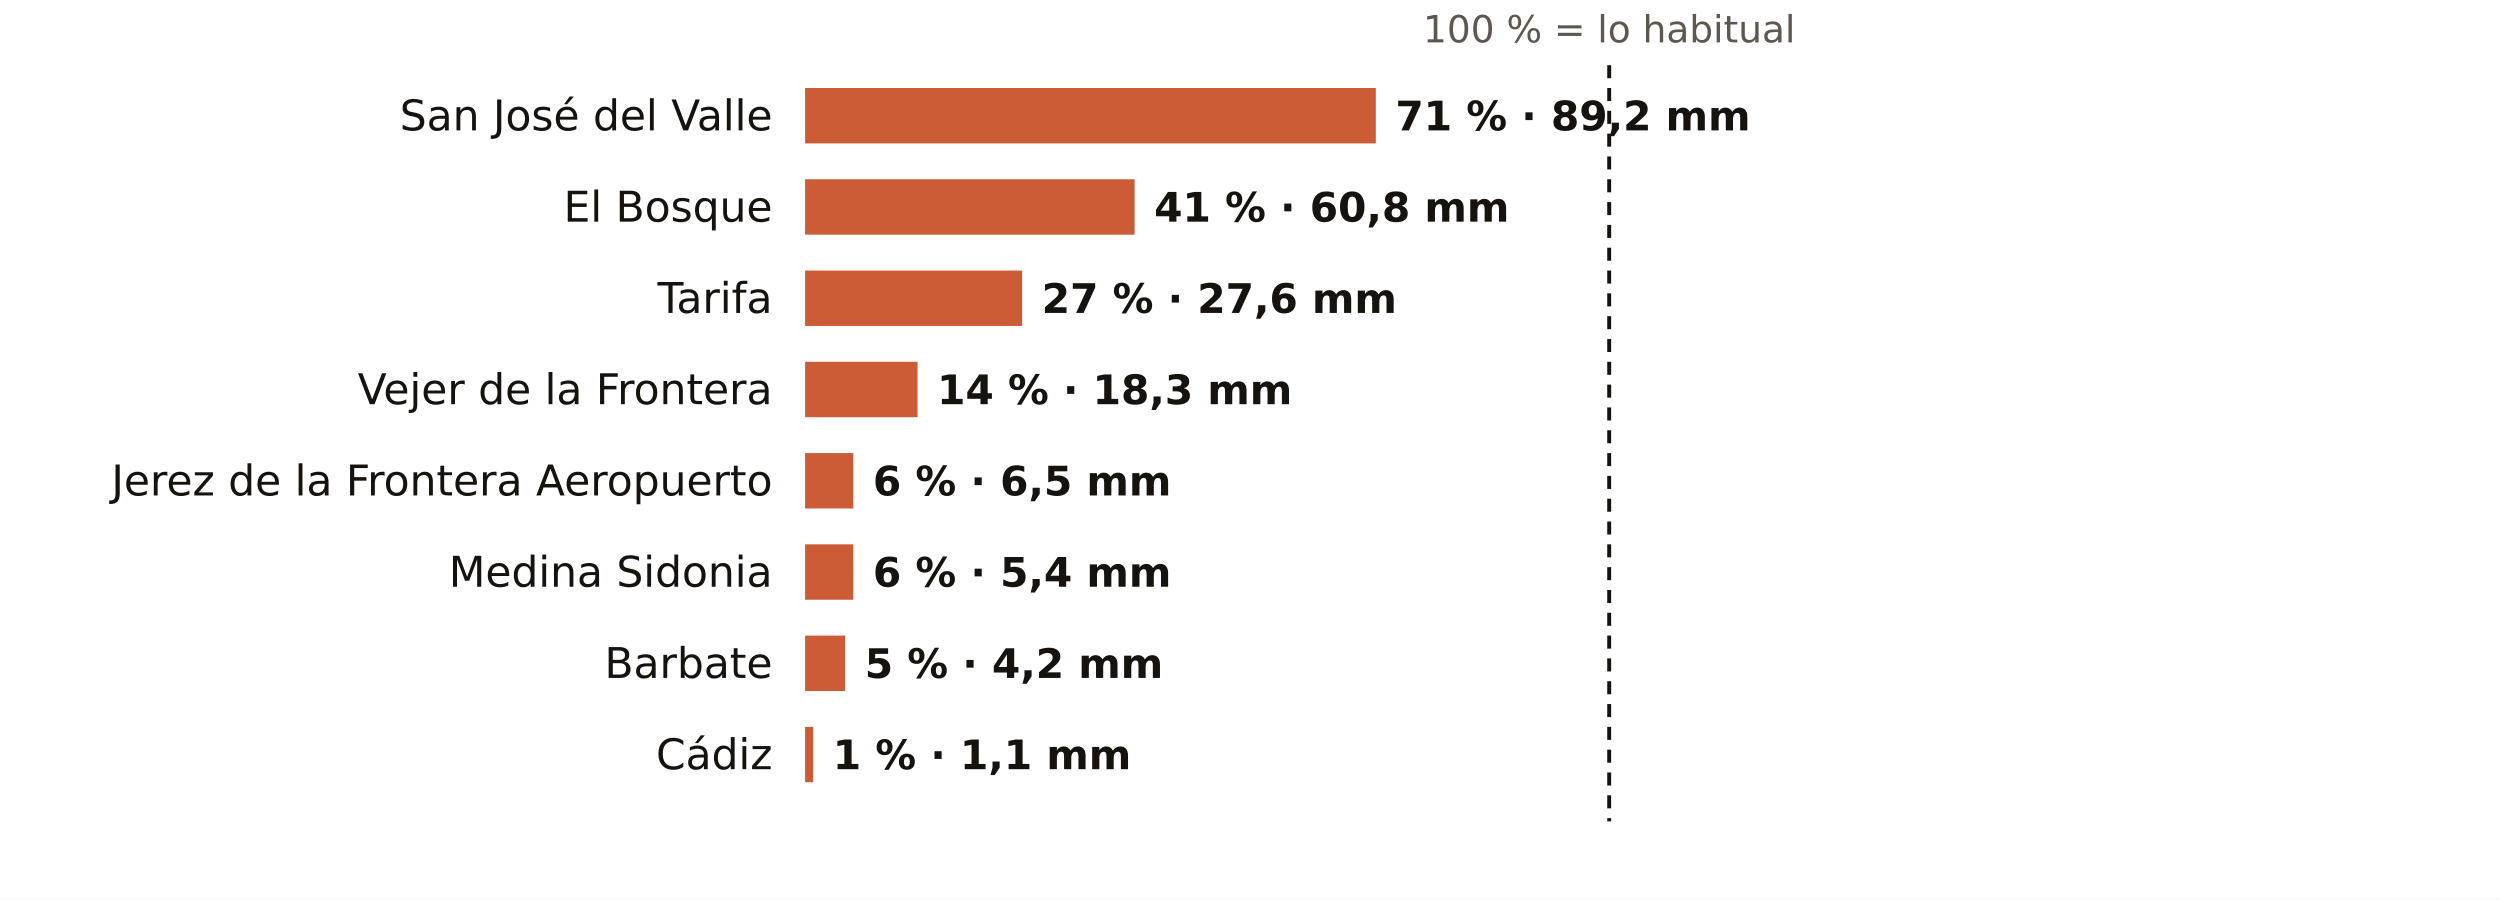
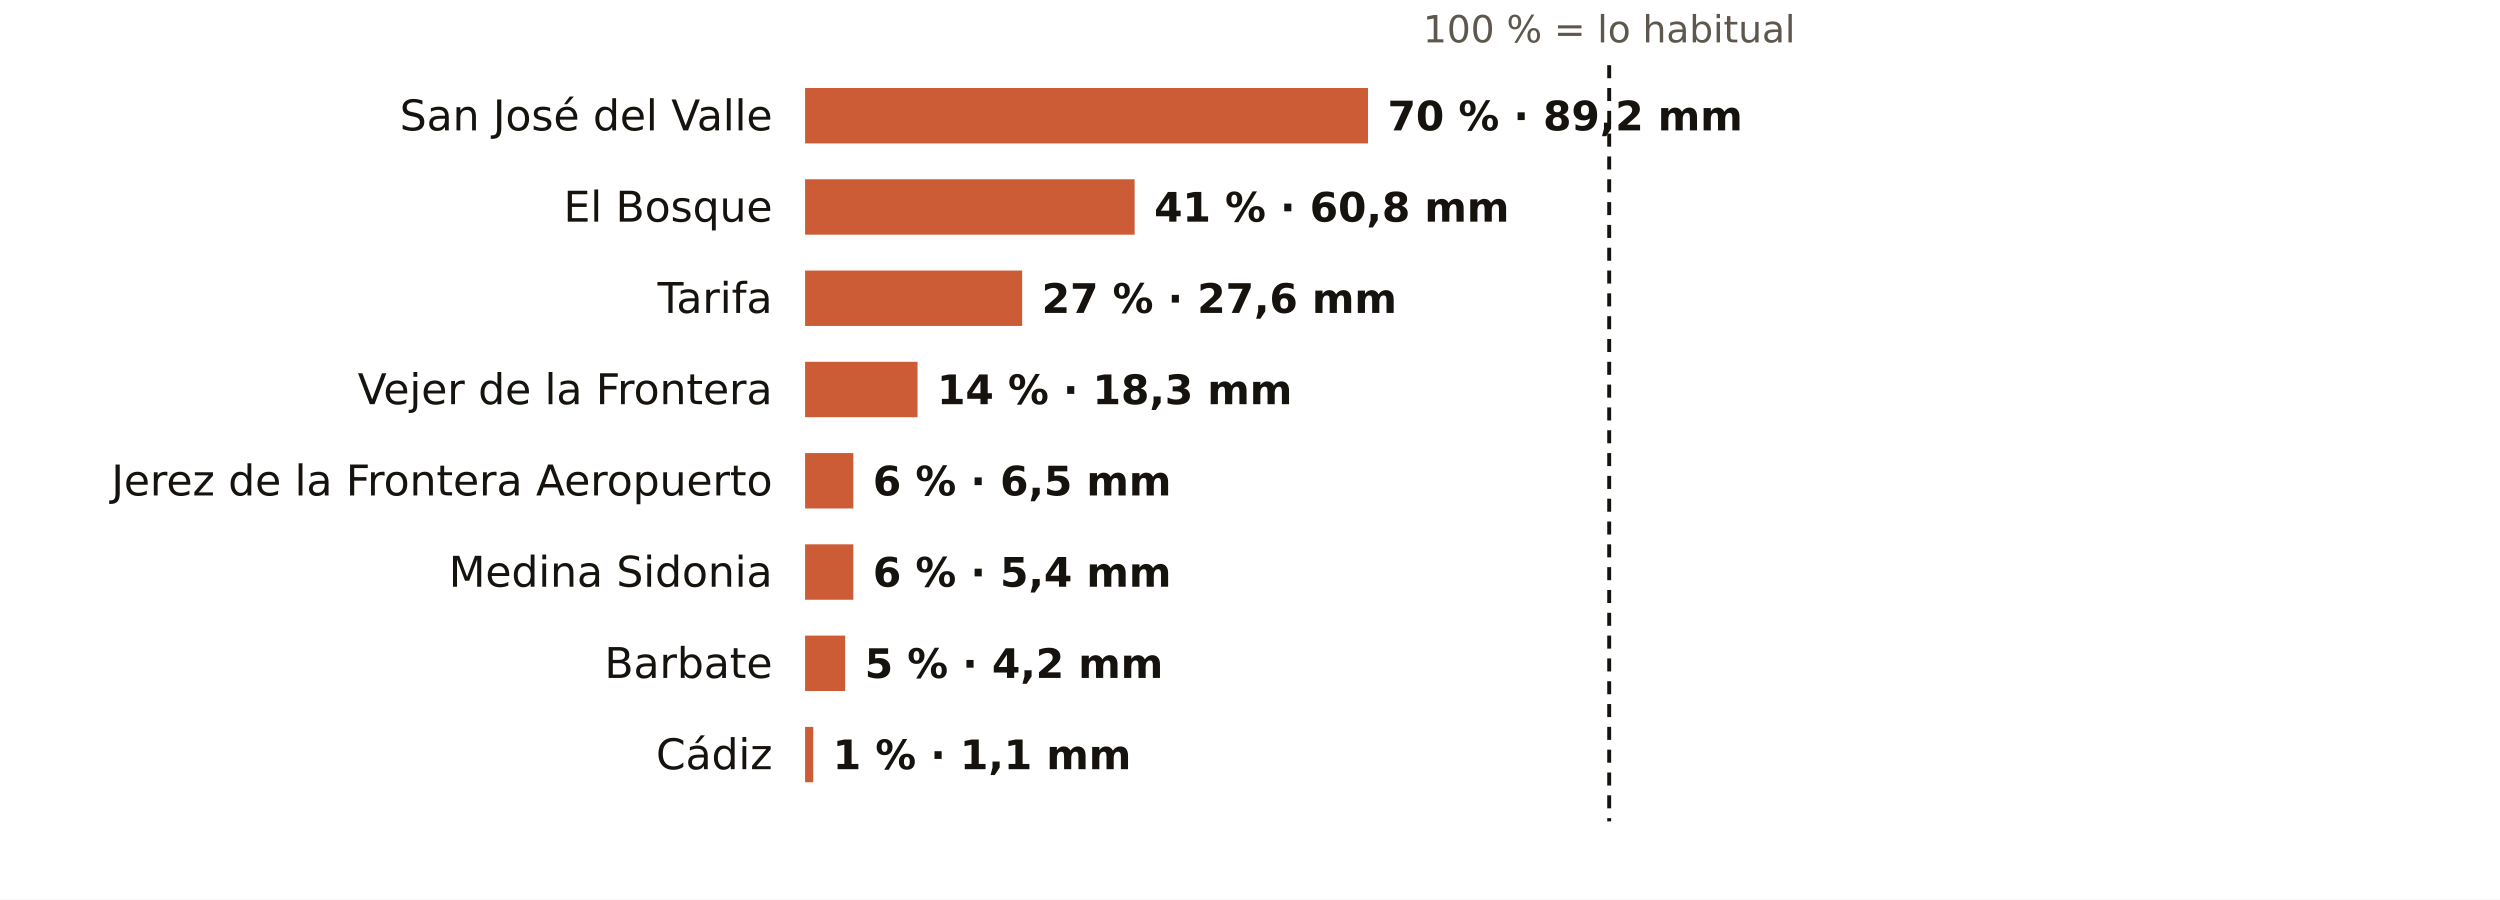
<svg xmlns="http://www.w3.org/2000/svg" viewBox="0 0 767 276" width="767" height="276" role="img" aria-label="El otoño en los pluviómetros de AEMET de Cádiz: % de lo habitual">
  <rect width="767" height="276" fill="#FFFFFF" />
  <text x="493.7" y="13.0" font-size="11.5" fill="#5E574E" text-anchor="middle" font-weight="400" font-family="Public Sans, DejaVu Sans, Arial, sans-serif">100 % = lo habitual</text>
  <text x="237.0" y="40.0" font-size="13" fill="#16130F" text-anchor="end" font-weight="500" font-family="Public Sans, DejaVu Sans, Arial, sans-serif">San José del Valle</text>
-   <rect x="247" y="27" width="175.1" height="17" fill="#C4461A" opacity="0.88" />
-   <text x="428.1" y="40.0" font-size="12.5" fill="#16130F" text-anchor="start" font-weight="600" font-family="Public Sans, DejaVu Sans, Arial, sans-serif">71 % · 89,2 mm</text>
+   <rect x="247" y="27" width="172.7" height="17" fill="#C4461A" opacity="0.88" />
+   <text x="425.7" y="40.0" font-size="12.5" fill="#16130F" text-anchor="start" font-weight="600" font-family="Public Sans, DejaVu Sans, Arial, sans-serif">70 % · 89,2 mm</text>
  <text x="237.0" y="68.0" font-size="13" fill="#16130F" text-anchor="end" font-weight="500" font-family="Public Sans, DejaVu Sans, Arial, sans-serif">El Bosque</text>
  <rect x="247" y="55" width="101.1" height="17" fill="#C4461A" opacity="0.88" />
  <text x="354.1" y="68.0" font-size="12.5" fill="#16130F" text-anchor="start" font-weight="600" font-family="Public Sans, DejaVu Sans, Arial, sans-serif">41 % · 60,8 mm</text>
  <text x="237.0" y="96.0" font-size="13" fill="#16130F" text-anchor="end" font-weight="500" font-family="Public Sans, DejaVu Sans, Arial, sans-serif">Tarifa</text>
  <rect x="247" y="83" width="66.6" height="17" fill="#C4461A" opacity="0.88" />
  <text x="319.6" y="96.0" font-size="12.5" fill="#16130F" text-anchor="start" font-weight="600" font-family="Public Sans, DejaVu Sans, Arial, sans-serif">27 % · 27,6 mm</text>
  <text x="237.0" y="124.0" font-size="13" fill="#16130F" text-anchor="end" font-weight="500" font-family="Public Sans, DejaVu Sans, Arial, sans-serif">Vejer de la Frontera</text>
  <rect x="247" y="111" width="34.5" height="17" fill="#C4461A" opacity="0.88" />
  <text x="287.5" y="124.0" font-size="12.5" fill="#16130F" text-anchor="start" font-weight="600" font-family="Public Sans, DejaVu Sans, Arial, sans-serif">14 % · 18,3 mm</text>
  <text x="237.0" y="152.0" font-size="13" fill="#16130F" text-anchor="end" font-weight="500" font-family="Public Sans, DejaVu Sans, Arial, sans-serif">Jerez de la Frontera Aeropuerto</text>
  <rect x="247" y="139" width="14.8" height="17" fill="#C4461A" opacity="0.88" />
  <text x="267.8" y="152.0" font-size="12.5" fill="#16130F" text-anchor="start" font-weight="600" font-family="Public Sans, DejaVu Sans, Arial, sans-serif">6 % · 6,5 mm</text>
  <text x="237.0" y="180.0" font-size="13" fill="#16130F" text-anchor="end" font-weight="500" font-family="Public Sans, DejaVu Sans, Arial, sans-serif">Medina Sidonia</text>
  <rect x="247" y="167" width="14.8" height="17" fill="#C4461A" opacity="0.88" />
  <text x="267.8" y="180.0" font-size="12.5" fill="#16130F" text-anchor="start" font-weight="600" font-family="Public Sans, DejaVu Sans, Arial, sans-serif">6 % · 5,4 mm</text>
  <text x="237.0" y="208.0" font-size="13" fill="#16130F" text-anchor="end" font-weight="500" font-family="Public Sans, DejaVu Sans, Arial, sans-serif">Barbate</text>
  <rect x="247" y="195" width="12.3" height="17" fill="#C4461A" opacity="0.88" />
  <text x="265.3" y="208.0" font-size="12.5" fill="#16130F" text-anchor="start" font-weight="600" font-family="Public Sans, DejaVu Sans, Arial, sans-serif">5 % · 4,2 mm</text>
  <text x="237.0" y="236.0" font-size="13" fill="#16130F" text-anchor="end" font-weight="500" font-family="Public Sans, DejaVu Sans, Arial, sans-serif">Cádiz</text>
  <rect x="247" y="223" width="2.5" height="17" fill="#C4461A" opacity="0.88" />
  <text x="255.5" y="236.0" font-size="12.5" fill="#16130F" text-anchor="start" font-weight="600" font-family="Public Sans, DejaVu Sans, Arial, sans-serif">1 % · 1,1 mm</text>
  <line x1="493.7" x2="493.7" y1="20" y2="252" stroke="#16130F" stroke-width="1.2" stroke-dasharray="4 3" />
</svg>
